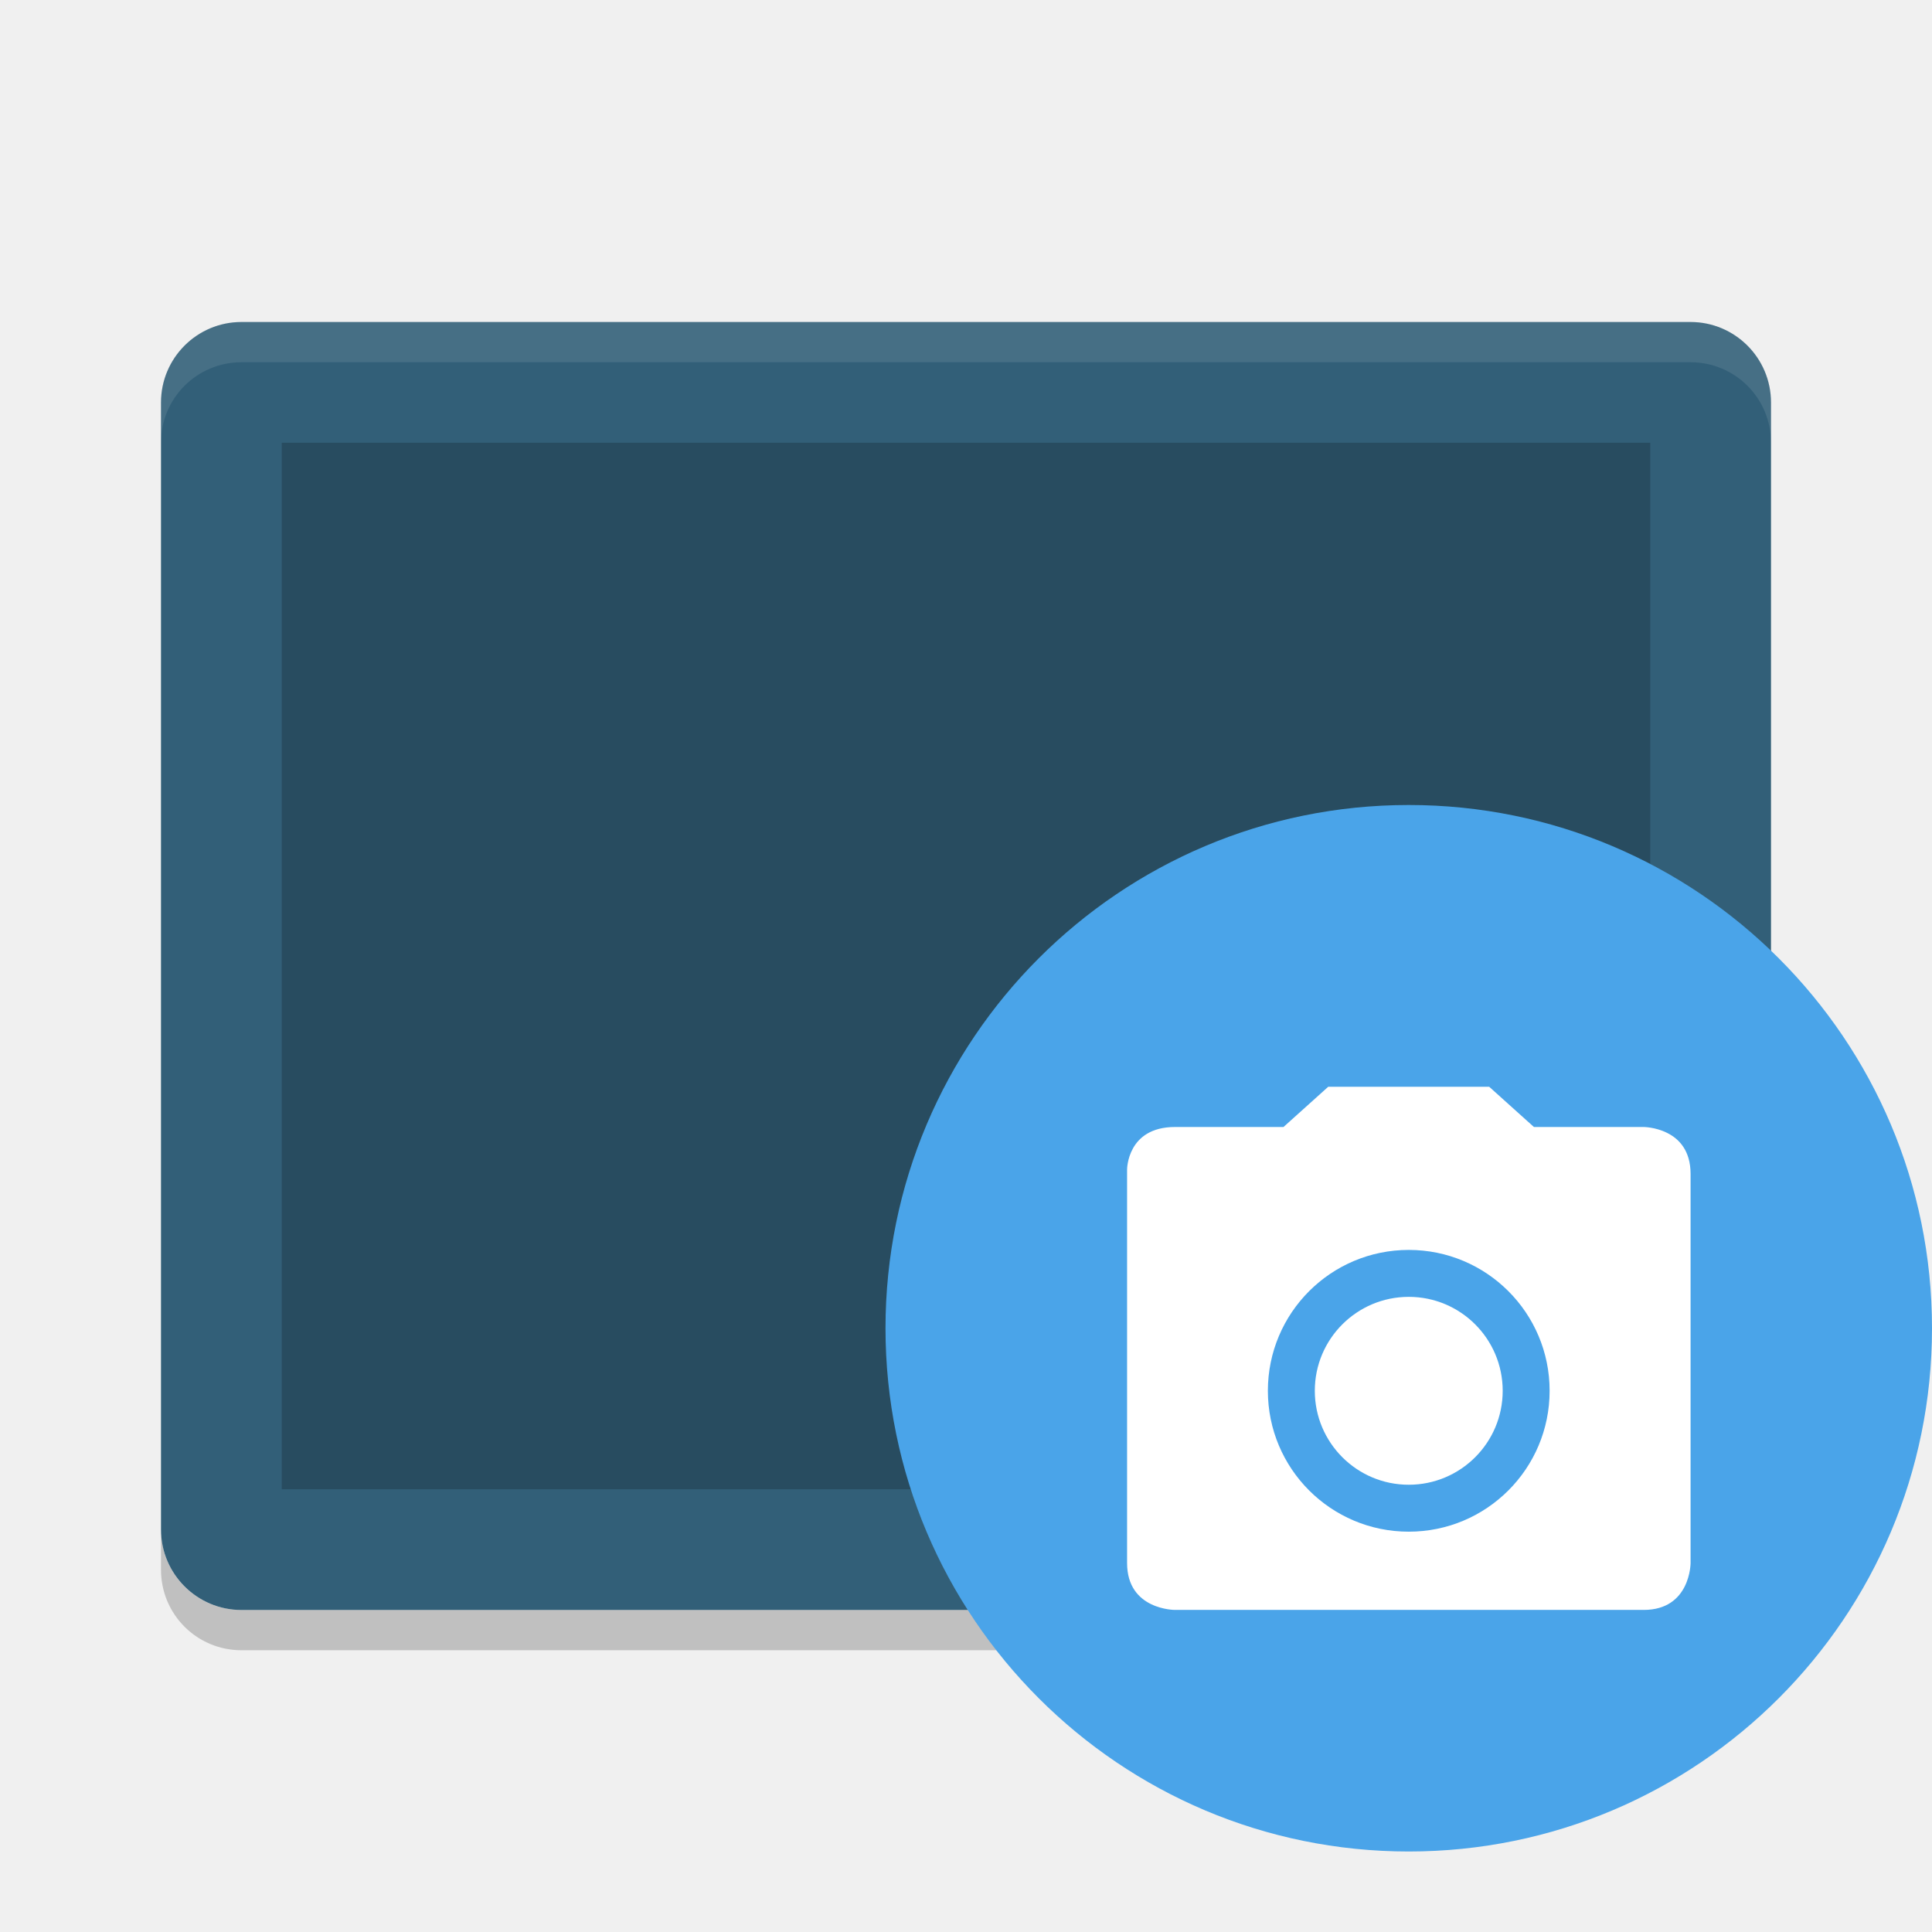
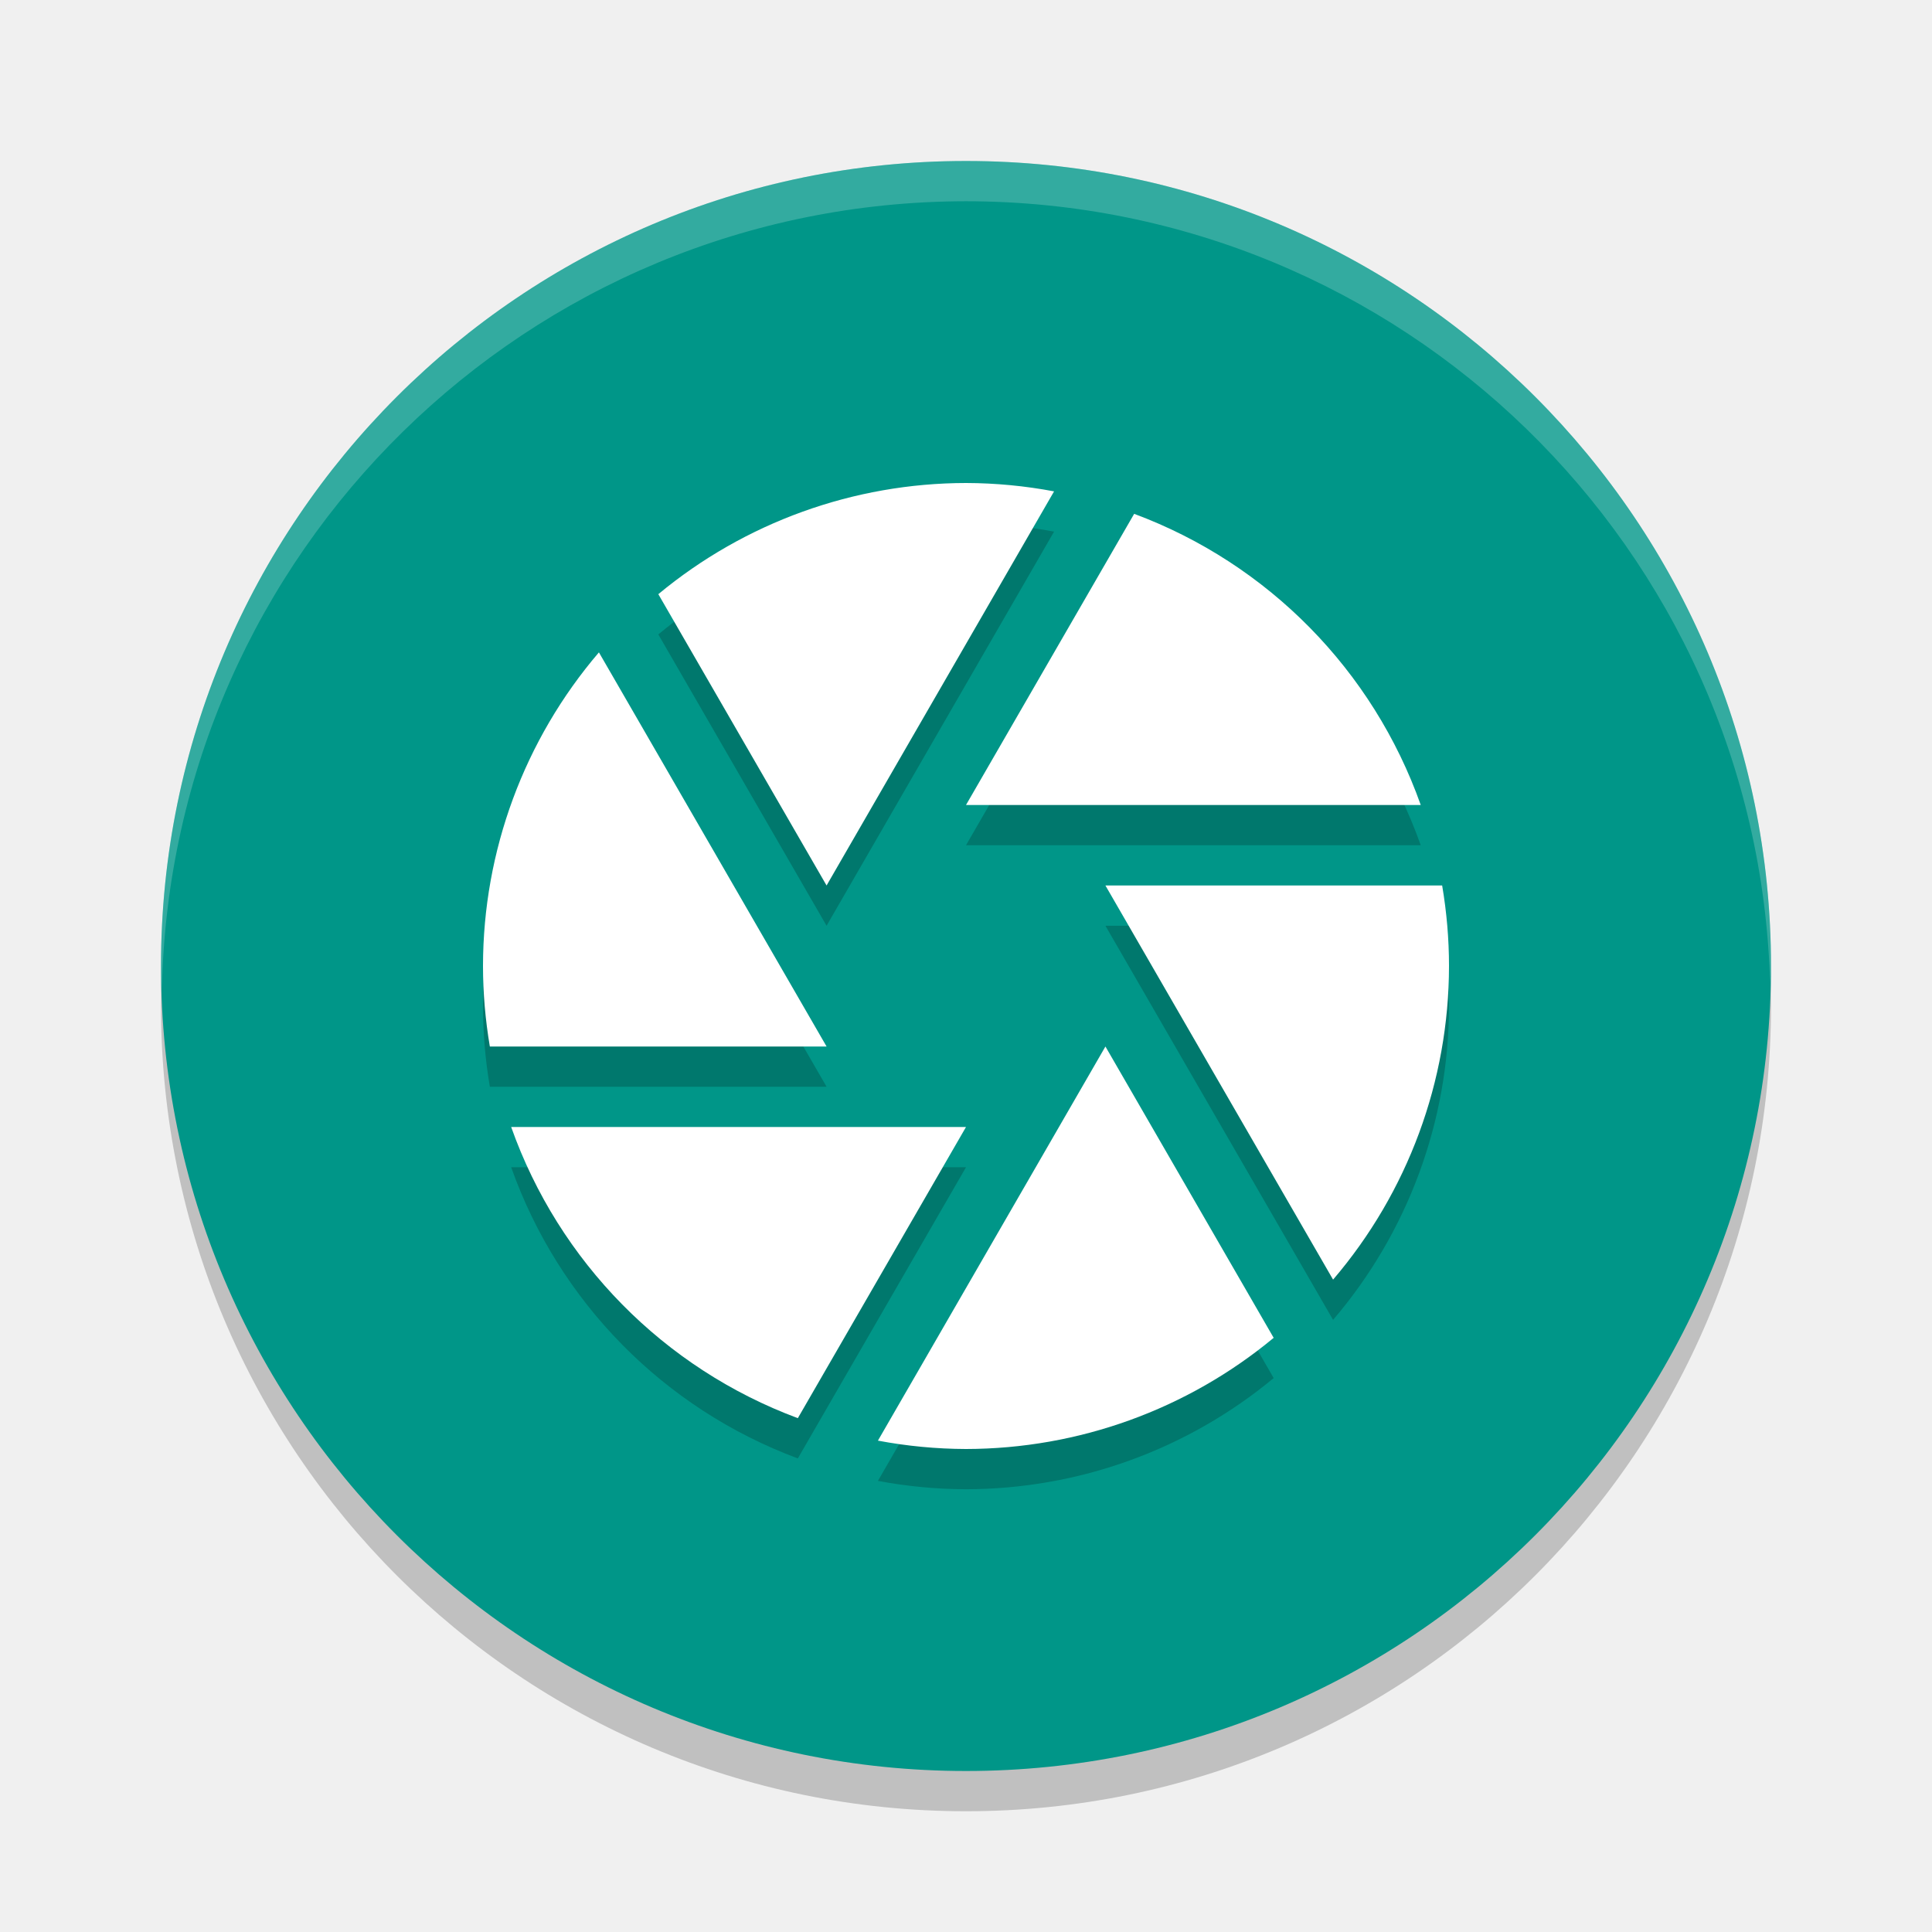
<svg xmlns="http://www.w3.org/2000/svg" width="24" height="24" version="1">
-   <path style="opacity:0.2" d="m 2,19 0,0.5 c 0,0.554 0.446,1 1,1 l 18,0 c 0.554,0 1,-0.446 1,-1 L 22,19 c 0,0.554 -0.446,1 -1,1 L 3,20 C 2.446,20 2,19.554 2,19 Z" />
-   <rect style="fill:#325f78" width="16" height="20" x="-20" y="-22" rx="1" ry="1" transform="matrix(0,-1,-1,0,0,0)" />
-   <rect style="opacity:0.2" width="13" height="17" x="-18.5" y="-20.5" rx="0" ry="0" transform="matrix(0,-1,-1,0,0,0)" />
-   <path style="opacity:0.1;fill:#ffffff" d="M 3,4 C 2.446,4 2,4.446 2,5 l 0,0.5 c 0,-0.554 0.446,-1 1,-1 l 18,0 c 0.554,0 1,0.446 1,1 L 22,5 C 22,4.446 21.554,4 21,4 L 3,4 Z" />
-   <circle style="fill:#4aa4e9" cx="17.5" cy="16.5" r="6.5" />
-   <path style="fill:#ffffff" d="m 16.5,13.5 -0.278,0.25 -0.278,0.25 -0.674,0 -0.674,0 c -0.298,0 -0.447,0.132 -0.521,0.264 -0.074,0.132 -0.074,0.264 -0.074,0.264 l 0,4.888 c 0,0.586 0.596,0.583 0.596,0.583 l 5.821,0 c 0.583,0 0.583,-0.583 0.583,-0.583 l 0,-4.833 c 0,-0.292 -0.146,-0.438 -0.292,-0.51 -0.146,-0.073 -0.292,-0.073 -0.292,-0.073 l -0.681,0 -0.681,0 -0.278,-0.25 -0.278,-0.25 -1,-1.2e-4 z m 1,2.027 c 0.967,0 1.75,0.783 1.75,1.75 0,0.967 -0.783,1.75 -1.75,1.75 -0.967,0 -1.75,-0.783 -1.75,-1.75 0,-0.967 0.783,-1.75 1.75,-1.75 z m 0,0.583 c -0.644,0 -1.167,0.522 -1.167,1.167 0,0.644 0.522,1.167 1.167,1.167 0.644,0 1.167,-0.522 1.167,-1.167 0,-0.644 -0.522,-1.167 -1.167,-1.167 z" />
+   <circle style="opacity:0.2" cx="12" cy="12.5" r="10" />
+   <circle style="fill:#009688" cx="12" cy="12" r="10" />
+   <path style="opacity:0.2" d="M 12,6.5 C 10.604,6.502 9.252,6.99 8.178,7.881 L 10.268,11.5 13.094,6.604 C 12.733,6.536 12.367,6.501 12,6.5 Z M 14.089,6.883 12,10.5 h 5.649 C 17.056,8.827 15.752,7.502 14.089,6.883 Z M 7.44,8.604 C 6.512,9.689 6.001,11.071 6,12.5 c 3.44e-4,0.335 0.029,0.67 0.085,1 h 4.183 z M 13.732,11.5 16.56,16.396 C 17.488,15.311 17.999,13.929 18,12.5 c -3.44e-4,-0.335 -0.029,-0.67 -0.085,-1 z m 0,2 -2.826,4.896 C 11.267,18.464 11.633,18.499 12,18.5 c 1.396,-0.002 2.748,-0.49 3.822,-1.381 z m -7.382,1 c 0.593,1.673 1.897,2.998 3.561,3.617 L 12,14.5 Z" />
+   <path style="fill:#ffffff" d="M 12,6 C 10.604,6.002 9.252,6.49 8.178,7.381 L 10.268,11 13.094,6.104 C 12.733,6.036 12.367,6.001 12,6 Z M 14.089,6.383 12,10 h 5.649 C 17.056,8.327 15.752,7.002 14.089,6.383 Z M 7.44,8.104 C 6.512,9.189 6.001,10.571 6,12 c 3.44e-4,0.335 0.029,0.67 0.085,1 h 4.183 z M 13.732,11 16.56,15.896 C 17.488,14.811 17.999,13.429 18,12 18,11.665 17.971,11.33 17.915,11 Z m 0,2 -2.826,4.896 C 11.267,17.964 11.633,17.999 12,18 c 1.396,-0.002 2.748,-0.49 3.822,-1.381 z m -7.382,1 c 0.593,1.673 1.897,2.998 3.561,3.617 L 12,14 Z" />
+   <path style="opacity:0.2;fill:#ffffff" d="M 12,2 A 10,10 0 0 0 2,12 10,10 0 0 0 2.011,12.291 10,10 0 0 1 12,2.5 10,10 0 0 1 21.989,12.209 10,10 0 0 0 22,12 10,10 0 0 0 12,2 Z" />
</svg>
